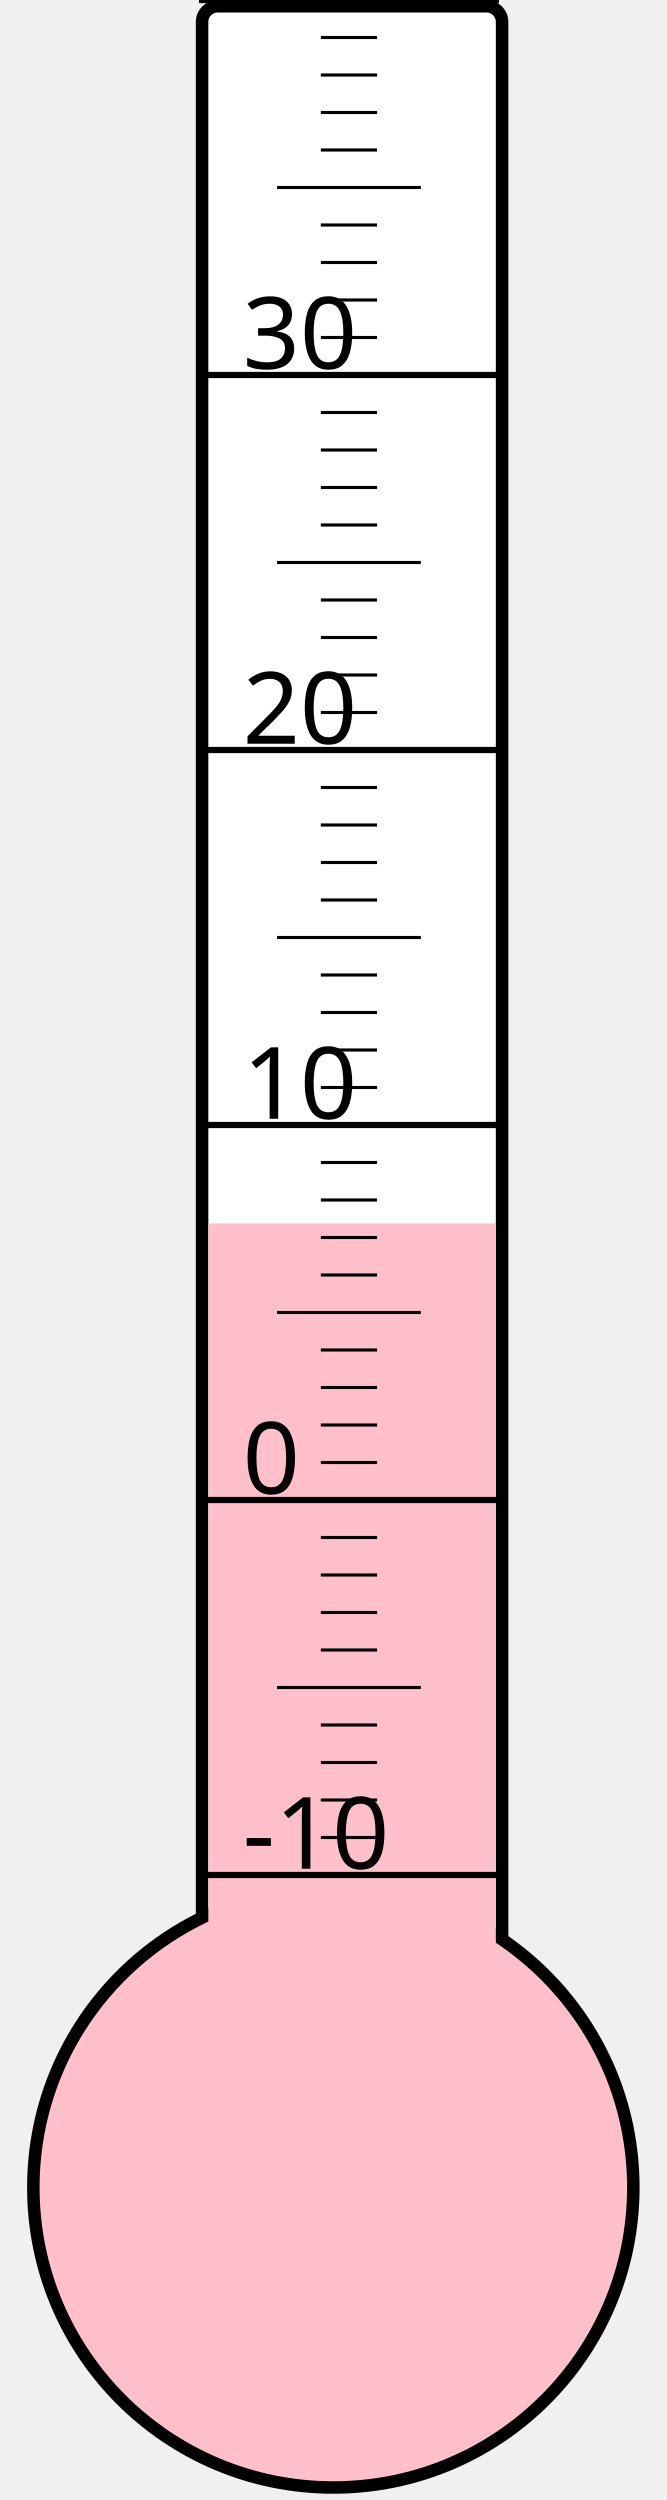
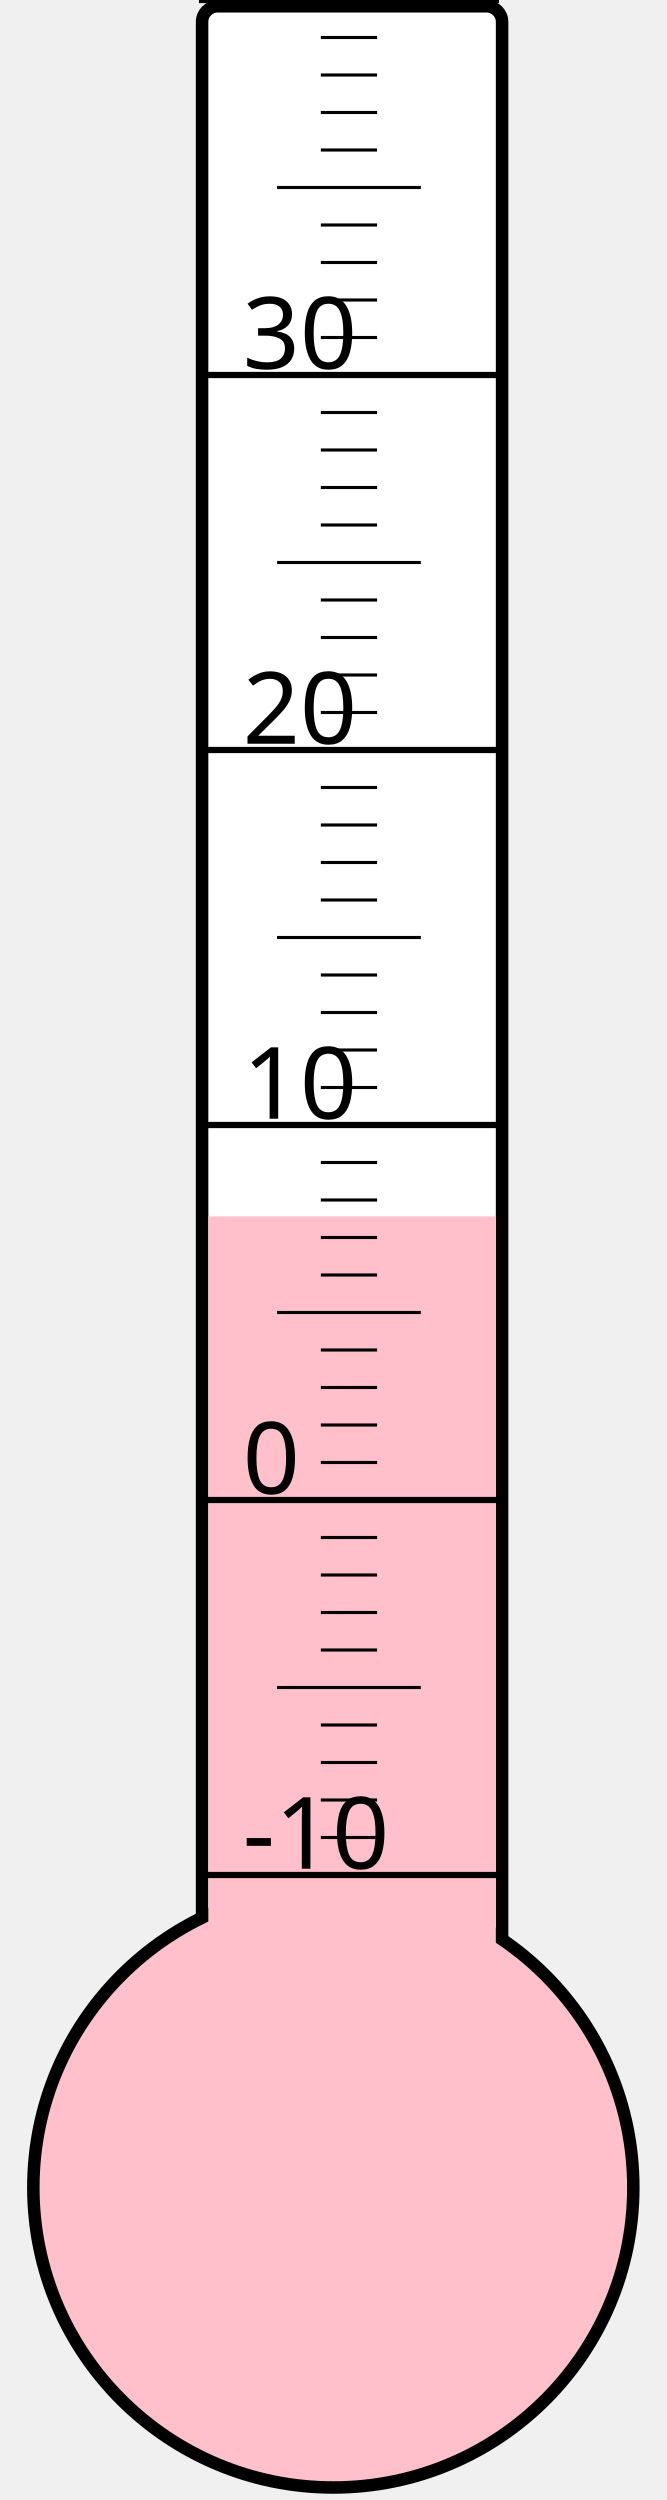
<svg xmlns="http://www.w3.org/2000/svg" width="40px" height="150px" viewBox="0 0 200 800">
  <rect width="200" height="800" x="0" y="0" style="fill: #ffffeb; fill-opacity: 0;" />
  <rect width="96" height="680" x="58" y="2" rx="5" ry="5" style="fill: white; fill-opacity: 1; stroke: black; stroke-width: 4;" />
  <circle cx="100" cy="700" r="96" style="fill: pink; stroke: black; stroke-width: 4;" />
-   <rect width="92" height="308.5" x="60" y="391.5" style="fill: pink; fill-opacity: 1; stroke-width: 0;" />
+   <rect width="92" height="310.75" x="60" y="389.25" style="fill: pink; fill-opacity: 1; stroke-width: 0;" />
  <text x="71" y="598" style="font-family: sans-serif; font-size: 24pt;">-10</text>
  <text x="71" y="478" style="font-family: sans-serif; font-size: 24pt;">0</text>
  <text x="71" y="358" style="font-family: sans-serif; font-size: 24pt;">10</text>
  <text x="71" y="238" style="font-family: sans-serif; font-size: 24pt;">20</text>
  <text x="71" y="118" style="font-family: sans-serif; font-size: 24pt;">30</text>
  <g style="stroke: black;">
    <line x1="57" y1="600" x2="153" y2="600" style="stroke-width: 2;" />
    <line x1="96" y1="588" x2="114" y2="588" style="stroke-width: 1;" />
    <line x1="96" y1="576" x2="114" y2="576" style="stroke-width: 1;" />
    <line x1="96" y1="564" x2="114" y2="564" style="stroke-width: 1;" />
    <line x1="96" y1="552" x2="114" y2="552" style="stroke-width: 1;" />
    <line x1="82" y1="540" x2="128" y2="540" style="stroke-width: 1;" />
    <line x1="96" y1="528" x2="114" y2="528" style="stroke-width: 1;" />
    <line x1="96" y1="516" x2="114" y2="516" style="stroke-width: 1;" />
    <line x1="96" y1="504" x2="114" y2="504" style="stroke-width: 1;" />
    <line x1="96" y1="492" x2="114" y2="492" style="stroke-width: 1;" />
    <line x1="57" y1="480" x2="153" y2="480" style="stroke-width: 2;" />
    <line x1="96" y1="468" x2="114" y2="468" style="stroke-width: 1;" />
    <line x1="96" y1="456" x2="114" y2="456" style="stroke-width: 1;" />
    <line x1="96" y1="444" x2="114" y2="444" style="stroke-width: 1;" />
    <line x1="96" y1="432" x2="114" y2="432" style="stroke-width: 1;" />
    <line x1="82" y1="420" x2="128" y2="420" style="stroke-width: 1;" />
    <line x1="96" y1="408" x2="114" y2="408" style="stroke-width: 1;" />
    <line x1="96" y1="396" x2="114" y2="396" style="stroke-width: 1;" />
    <line x1="96" y1="384" x2="114" y2="384" style="stroke-width: 1;" />
    <line x1="96" y1="372" x2="114" y2="372" style="stroke-width: 1;" />
    <line x1="57" y1="360" x2="153" y2="360" style="stroke-width: 2;" />
    <line x1="96" y1="348" x2="114" y2="348" style="stroke-width: 1;" />
    <line x1="96" y1="336" x2="114" y2="336" style="stroke-width: 1;" />
    <line x1="96" y1="324" x2="114" y2="324" style="stroke-width: 1;" />
    <line x1="96" y1="312" x2="114" y2="312" style="stroke-width: 1;" />
    <line x1="82" y1="300" x2="128" y2="300" style="stroke-width: 1;" />
    <line x1="96" y1="288" x2="114" y2="288" style="stroke-width: 1;" />
    <line x1="96" y1="276" x2="114" y2="276" style="stroke-width: 1;" />
    <line x1="96" y1="264" x2="114" y2="264" style="stroke-width: 1;" />
    <line x1="96" y1="252" x2="114" y2="252" style="stroke-width: 1;" />
    <line x1="57" y1="240" x2="153" y2="240" style="stroke-width: 2;" />
    <line x1="96" y1="228" x2="114" y2="228" style="stroke-width: 1;" />
    <line x1="96" y1="216" x2="114" y2="216" style="stroke-width: 1;" />
    <line x1="96" y1="204" x2="114" y2="204" style="stroke-width: 1;" />
    <line x1="96" y1="192" x2="114" y2="192" style="stroke-width: 1;" />
    <line x1="82" y1="180" x2="128" y2="180" style="stroke-width: 1;" />
    <line x1="96" y1="168" x2="114" y2="168" style="stroke-width: 1;" />
    <line x1="96" y1="156" x2="114" y2="156" style="stroke-width: 1;" />
    <line x1="96" y1="144" x2="114" y2="144" style="stroke-width: 1;" />
    <line x1="96" y1="132" x2="114" y2="132" style="stroke-width: 1;" />
    <line x1="57" y1="120" x2="153" y2="120" style="stroke-width: 2;" />
    <line x1="96" y1="108" x2="114" y2="108" style="stroke-width: 1;" />
    <line x1="96" y1="96" x2="114" y2="96" style="stroke-width: 1;" />
    <line x1="96" y1="84" x2="114" y2="84" style="stroke-width: 1;" />
    <line x1="96" y1="72" x2="114" y2="72" style="stroke-width: 1;" />
    <line x1="82" y1="60" x2="128" y2="60" style="stroke-width: 1;" />
    <line x1="96" y1="48" x2="114" y2="48" style="stroke-width: 1;" />
    <line x1="96" y1="36" x2="114" y2="36" style="stroke-width: 1;" />
    <line x1="96" y1="24" x2="114" y2="24" style="stroke-width: 1;" />
    <line x1="96" y1="12" x2="114" y2="12" style="stroke-width: 1;" />
    <line x1="57" y1="0" x2="153" y2="0" style="stroke-width: 2;" />
  </g>
</svg>
